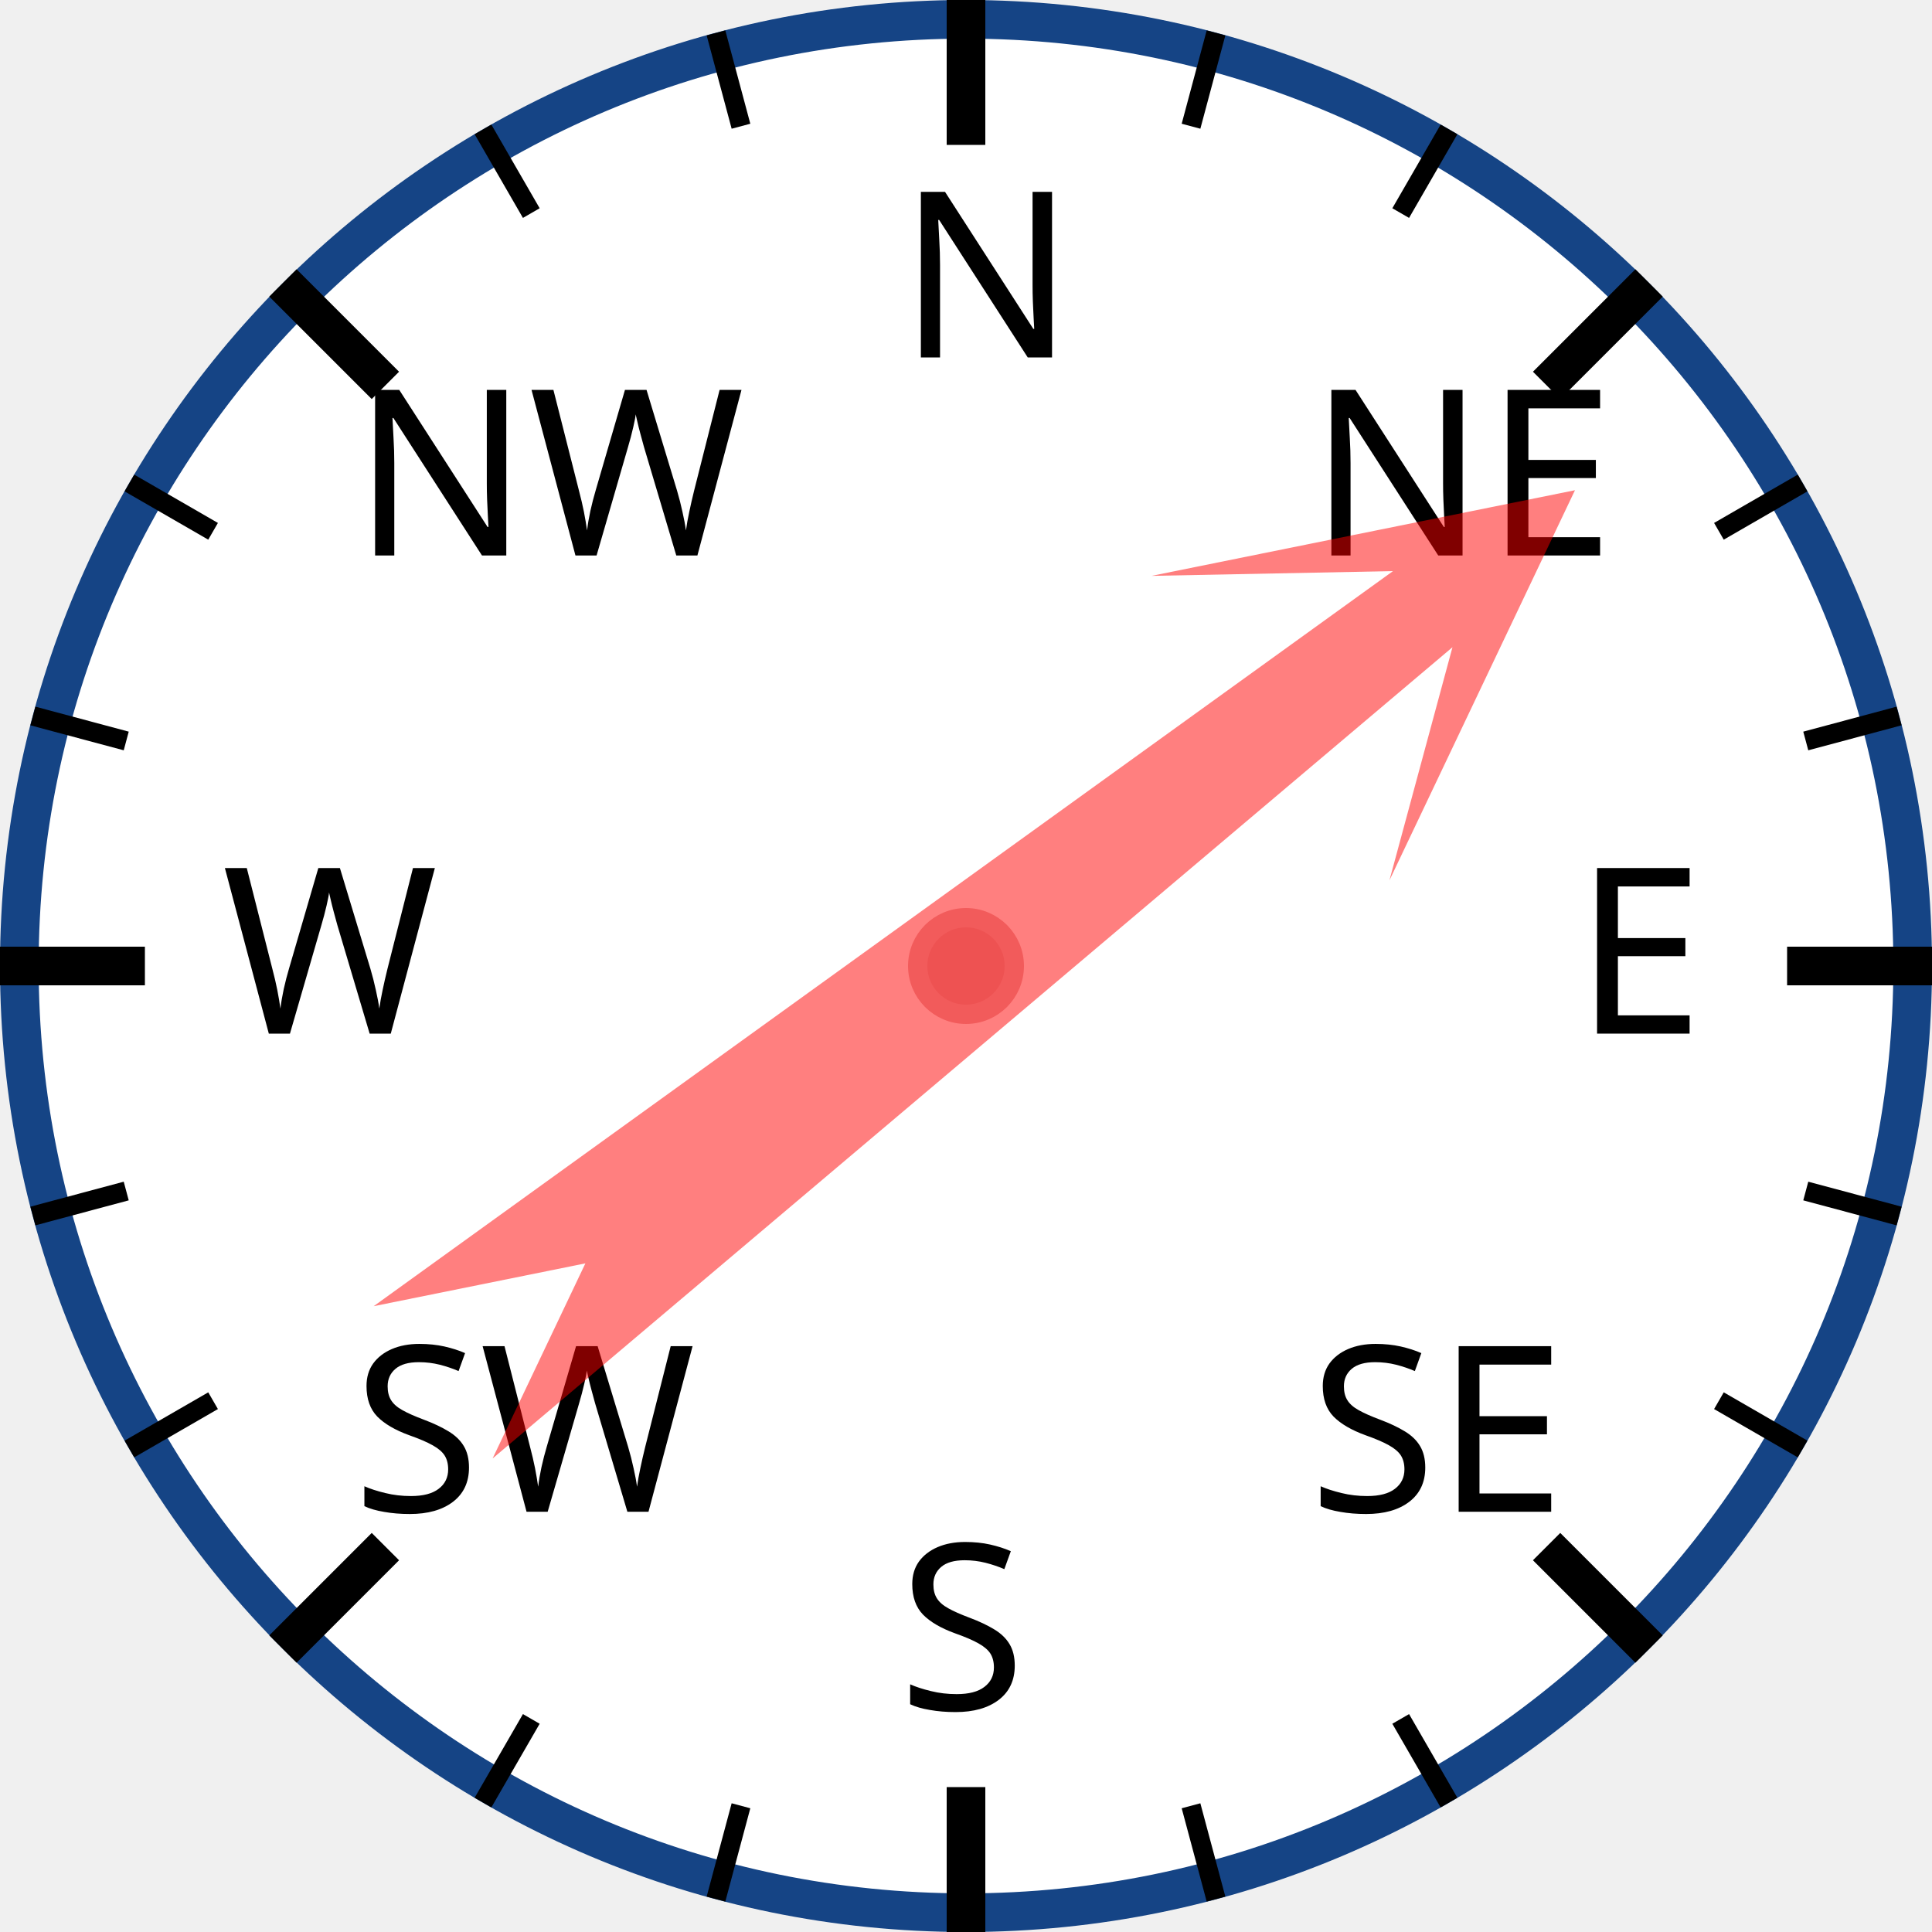
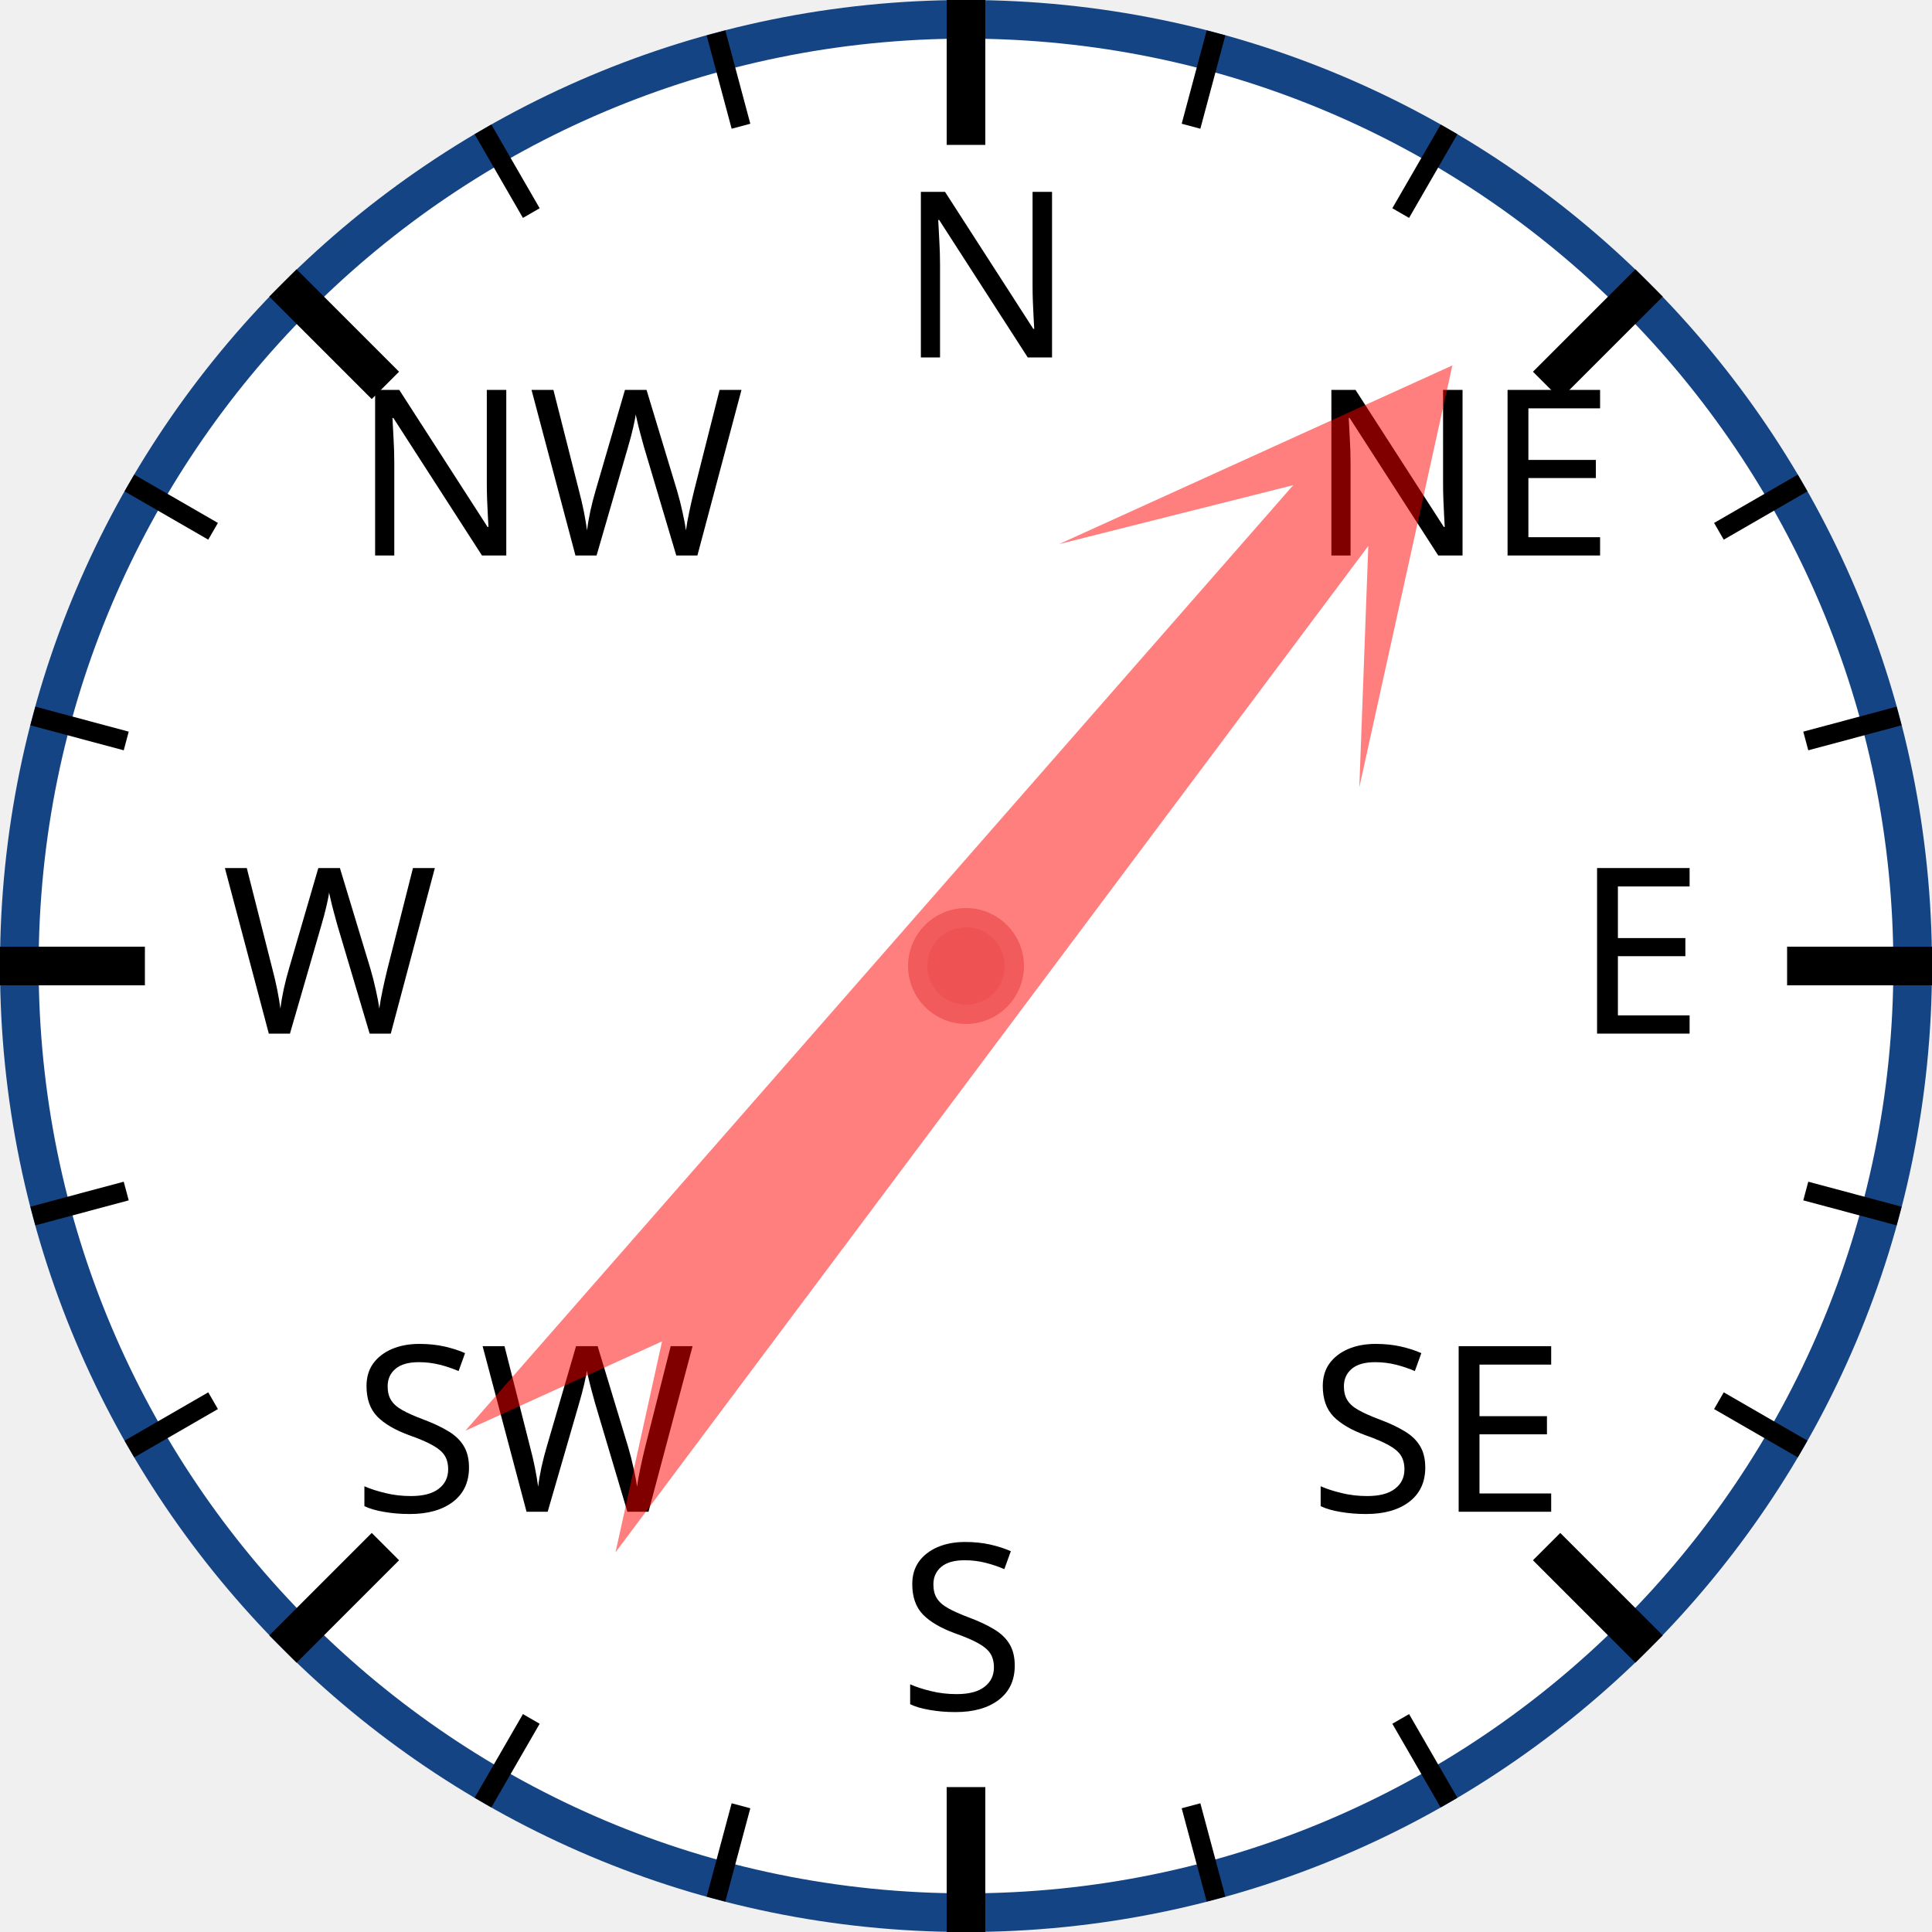
<svg xmlns="http://www.w3.org/2000/svg" width="120px" height="120px" viewBox="0 0 200 200">
  <circle cx="100" cy="100" r="98" style="fill: white; stroke: #154485; stroke-width: 4;" />
  <text x="93.0" y="37.0" style="font-family: sans-serif; font-size: 18pt;">N</text>
  <line x1="100.0" y1="0.0" x2="100.0" y2="15.0" style="stroke: black; stroke-width: 4;" />
  <line x1="74.118" y1="3.407" x2="76.706" y2="13.067" style="stroke: black; stroke-width: 2;" />
  <line x1="50" y1="13.397" x2="55" y2="22.058" style="stroke: black; stroke-width: 2;" />
  <text x="36.503" y="57.503" style="font-family: sans-serif; font-size: 18pt;">NW</text>
  <line x1="29.289" y1="29.289" x2="39.896" y2="39.896" style="stroke: black; stroke-width: 4;" />
  <line x1="13.397" y1="50" x2="22.058" y2="55" style="stroke: black; stroke-width: 2;" />
  <line x1="3.407" y1="74.118" x2="13.067" y2="76.706" style="stroke: black; stroke-width: 2;" />
  <text x="23.0" y="107.0" style="font-family: sans-serif; font-size: 18pt;">W</text>
  <line x1="0.0" y1="100.0" x2="15.0" y2="100.0" style="stroke: black; stroke-width: 4;" />
  <line x1="3.407" y1="125.882" x2="13.067" y2="123.294" style="stroke: black; stroke-width: 2;" />
  <line x1="13.397" y1="150" x2="22.058" y2="145" style="stroke: black; stroke-width: 2;" />
  <text x="36.503" y="156.497" style="font-family: sans-serif; font-size: 18pt;">SW</text>
  <line x1="29.289" y1="170.711" x2="39.896" y2="160.104" style="stroke: black; stroke-width: 4;" />
  <line x1="50" y1="186.603" x2="55" y2="177.942" style="stroke: black; stroke-width: 2;" />
  <line x1="74.118" y1="196.593" x2="76.706" y2="186.933" style="stroke: black; stroke-width: 2;" />
  <text x="93" y="177.0" style="font-family: sans-serif; font-size: 18pt;">S</text>
  <line x1="100" y1="200.0" x2="100" y2="185.0" style="stroke: black; stroke-width: 4;" />
  <line x1="125.882" y1="196.593" x2="123.294" y2="186.933" style="stroke: black; stroke-width: 2;" />
  <line x1="150.0" y1="186.603" x2="145.0" y2="177.942" style="stroke: black; stroke-width: 2;" />
  <text x="135.497" y="156.497" style="font-family: sans-serif; font-size: 18pt;">SE</text>
  <line x1="170.711" y1="170.711" x2="160.104" y2="160.104" style="stroke: black; stroke-width: 4;" />
  <line x1="186.603" y1="150" x2="177.942" y2="145" style="stroke: black; stroke-width: 2;" />
  <line x1="196.593" y1="125.882" x2="186.933" y2="123.294" style="stroke: black; stroke-width: 2;" />
  <text x="163.0" y="107" style="font-family: sans-serif; font-size: 18pt;">E</text>
  <line x1="200.0" y1="100" x2="185.0" y2="100" style="stroke: black; stroke-width: 4;" />
  <line x1="196.593" y1="74.118" x2="186.933" y2="76.706" style="stroke: black; stroke-width: 2;" />
  <line x1="186.603" y1="50" x2="177.942" y2="55" style="stroke: black; stroke-width: 2;" />
  <text x="135.497" y="57.503" style="font-family: sans-serif; font-size: 18pt;">NE</text>
  <line x1="170.711" y1="29.289" x2="160.104" y2="39.896" style="stroke: black; stroke-width: 4;" />
  <line x1="150" y1="13.397" x2="145" y2="22.058" style="stroke: black; stroke-width: 2;" />
  <line x1="125.882" y1="3.407" x2="123.294" y2="13.067" style="stroke: black; stroke-width: 2;" />
-   <polygon points="100 20 120 60 105 40 110 170 100 150 90 170 95 40 80 60" style="fill: red; fill-opacity: 0.5;" transform="rotate(52,100,100)" />
+   <polygon points="100 20 120 60 105 40 110 170 100 150 90 170 95 40 80 60" style="fill: red; fill-opacity: 0.5;" transform="rotate(39,100,100)" />
  <circle cx="100" cy="100" r="5" style="fill: #EE5252; stroke: #F25B5B; stroke-width: 2;" />
</svg>
